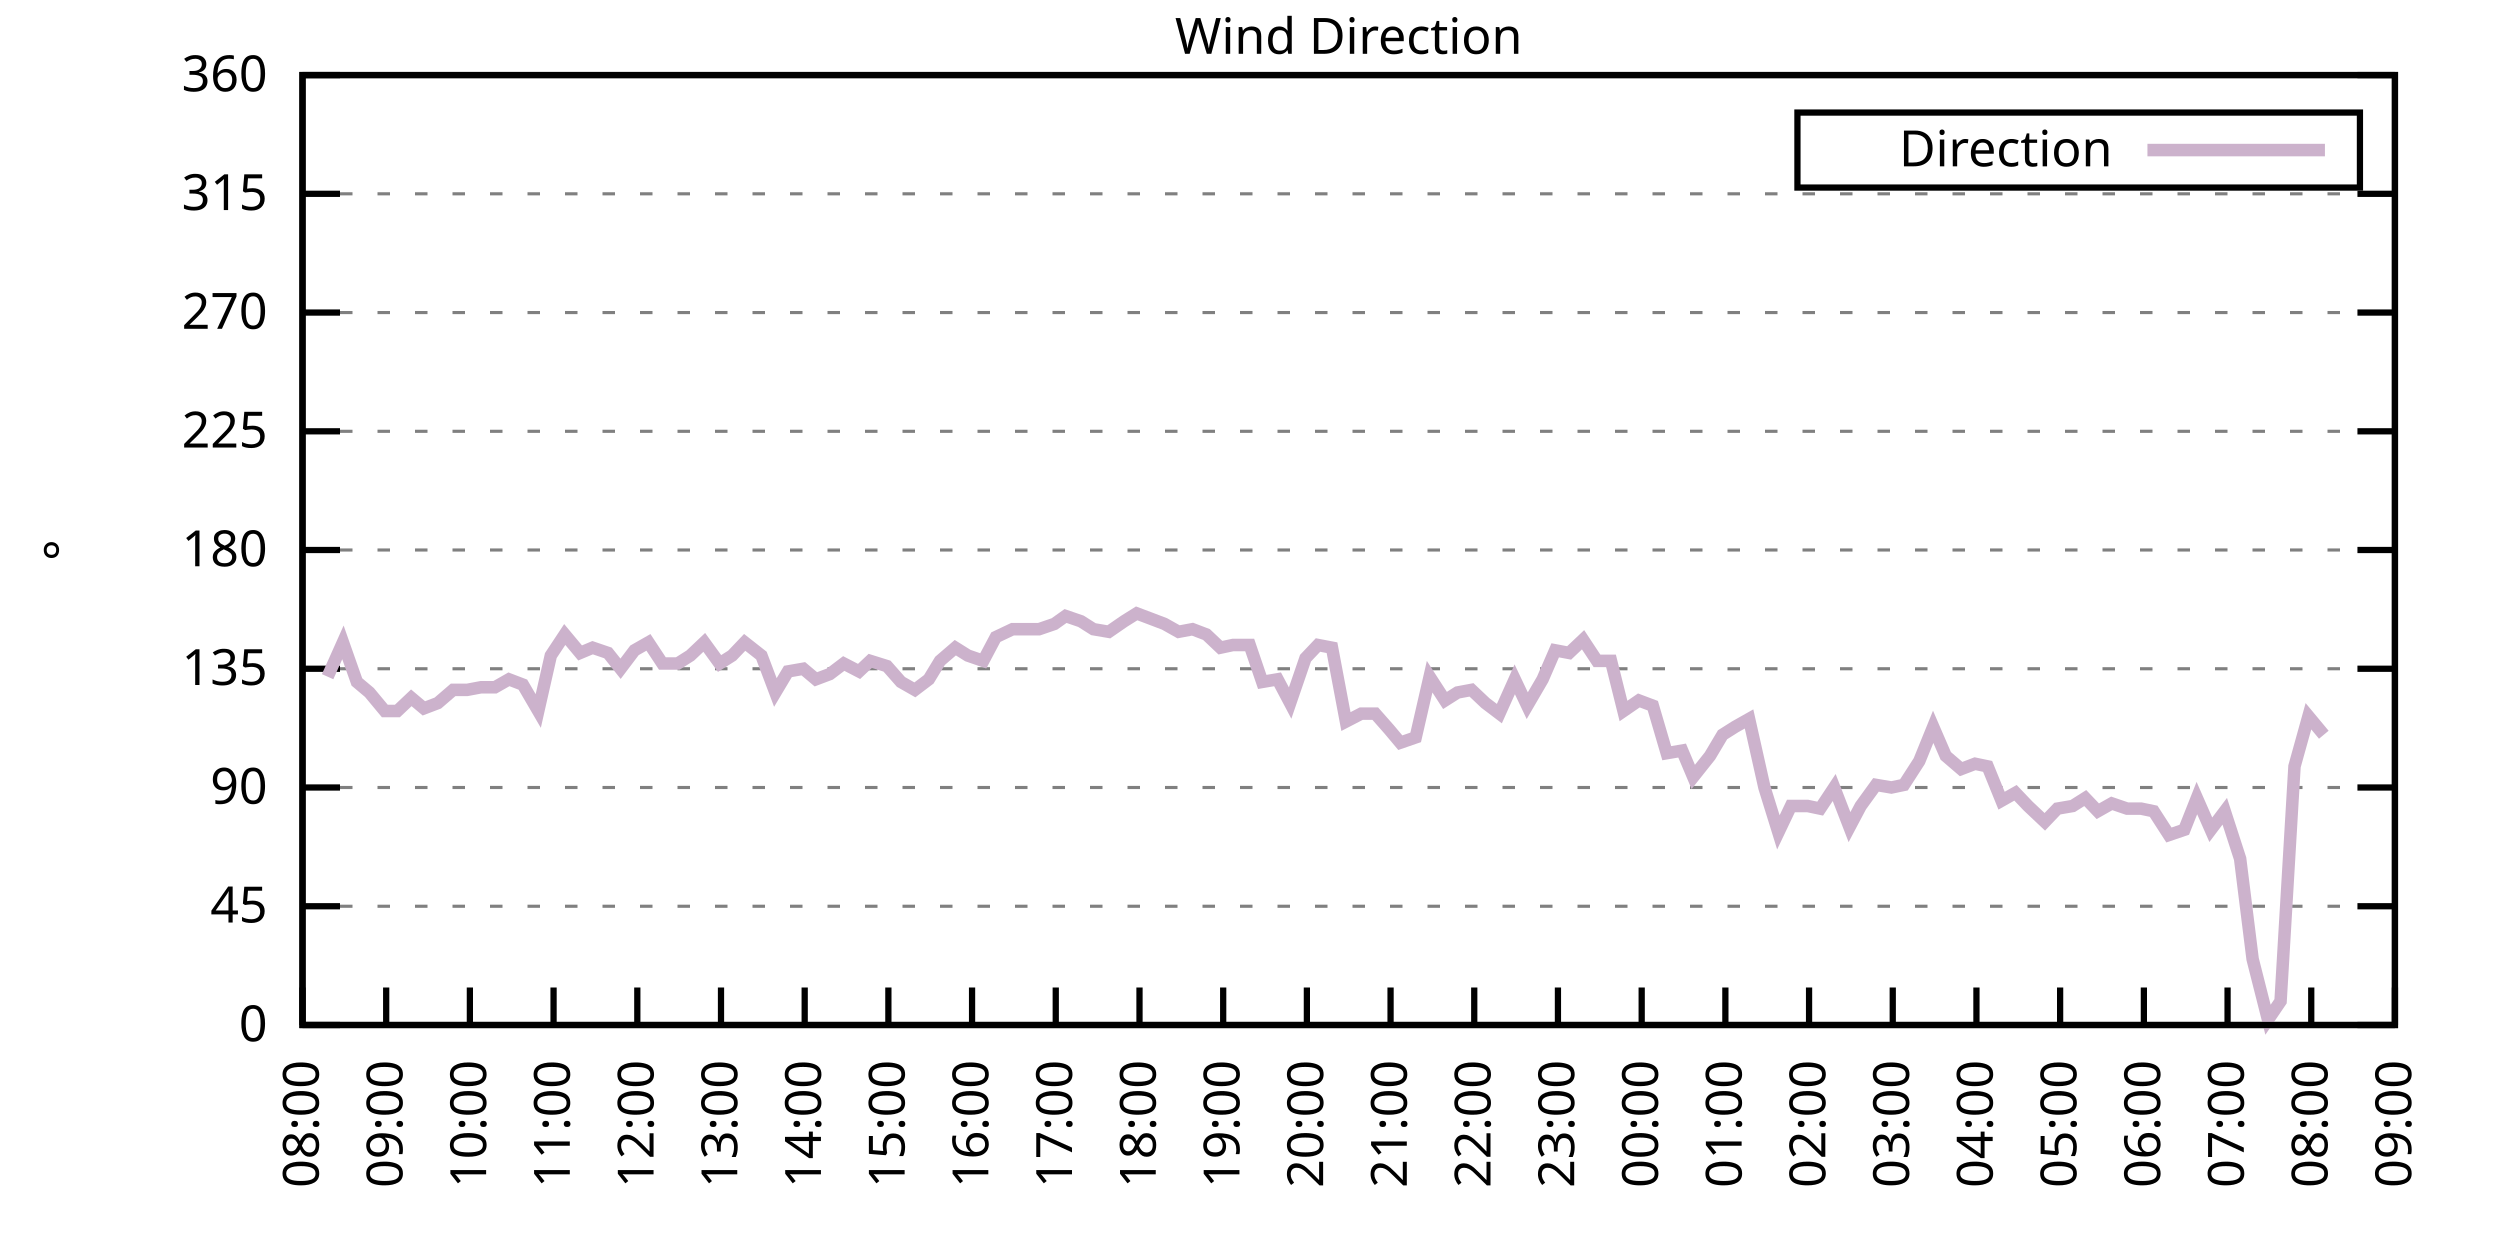
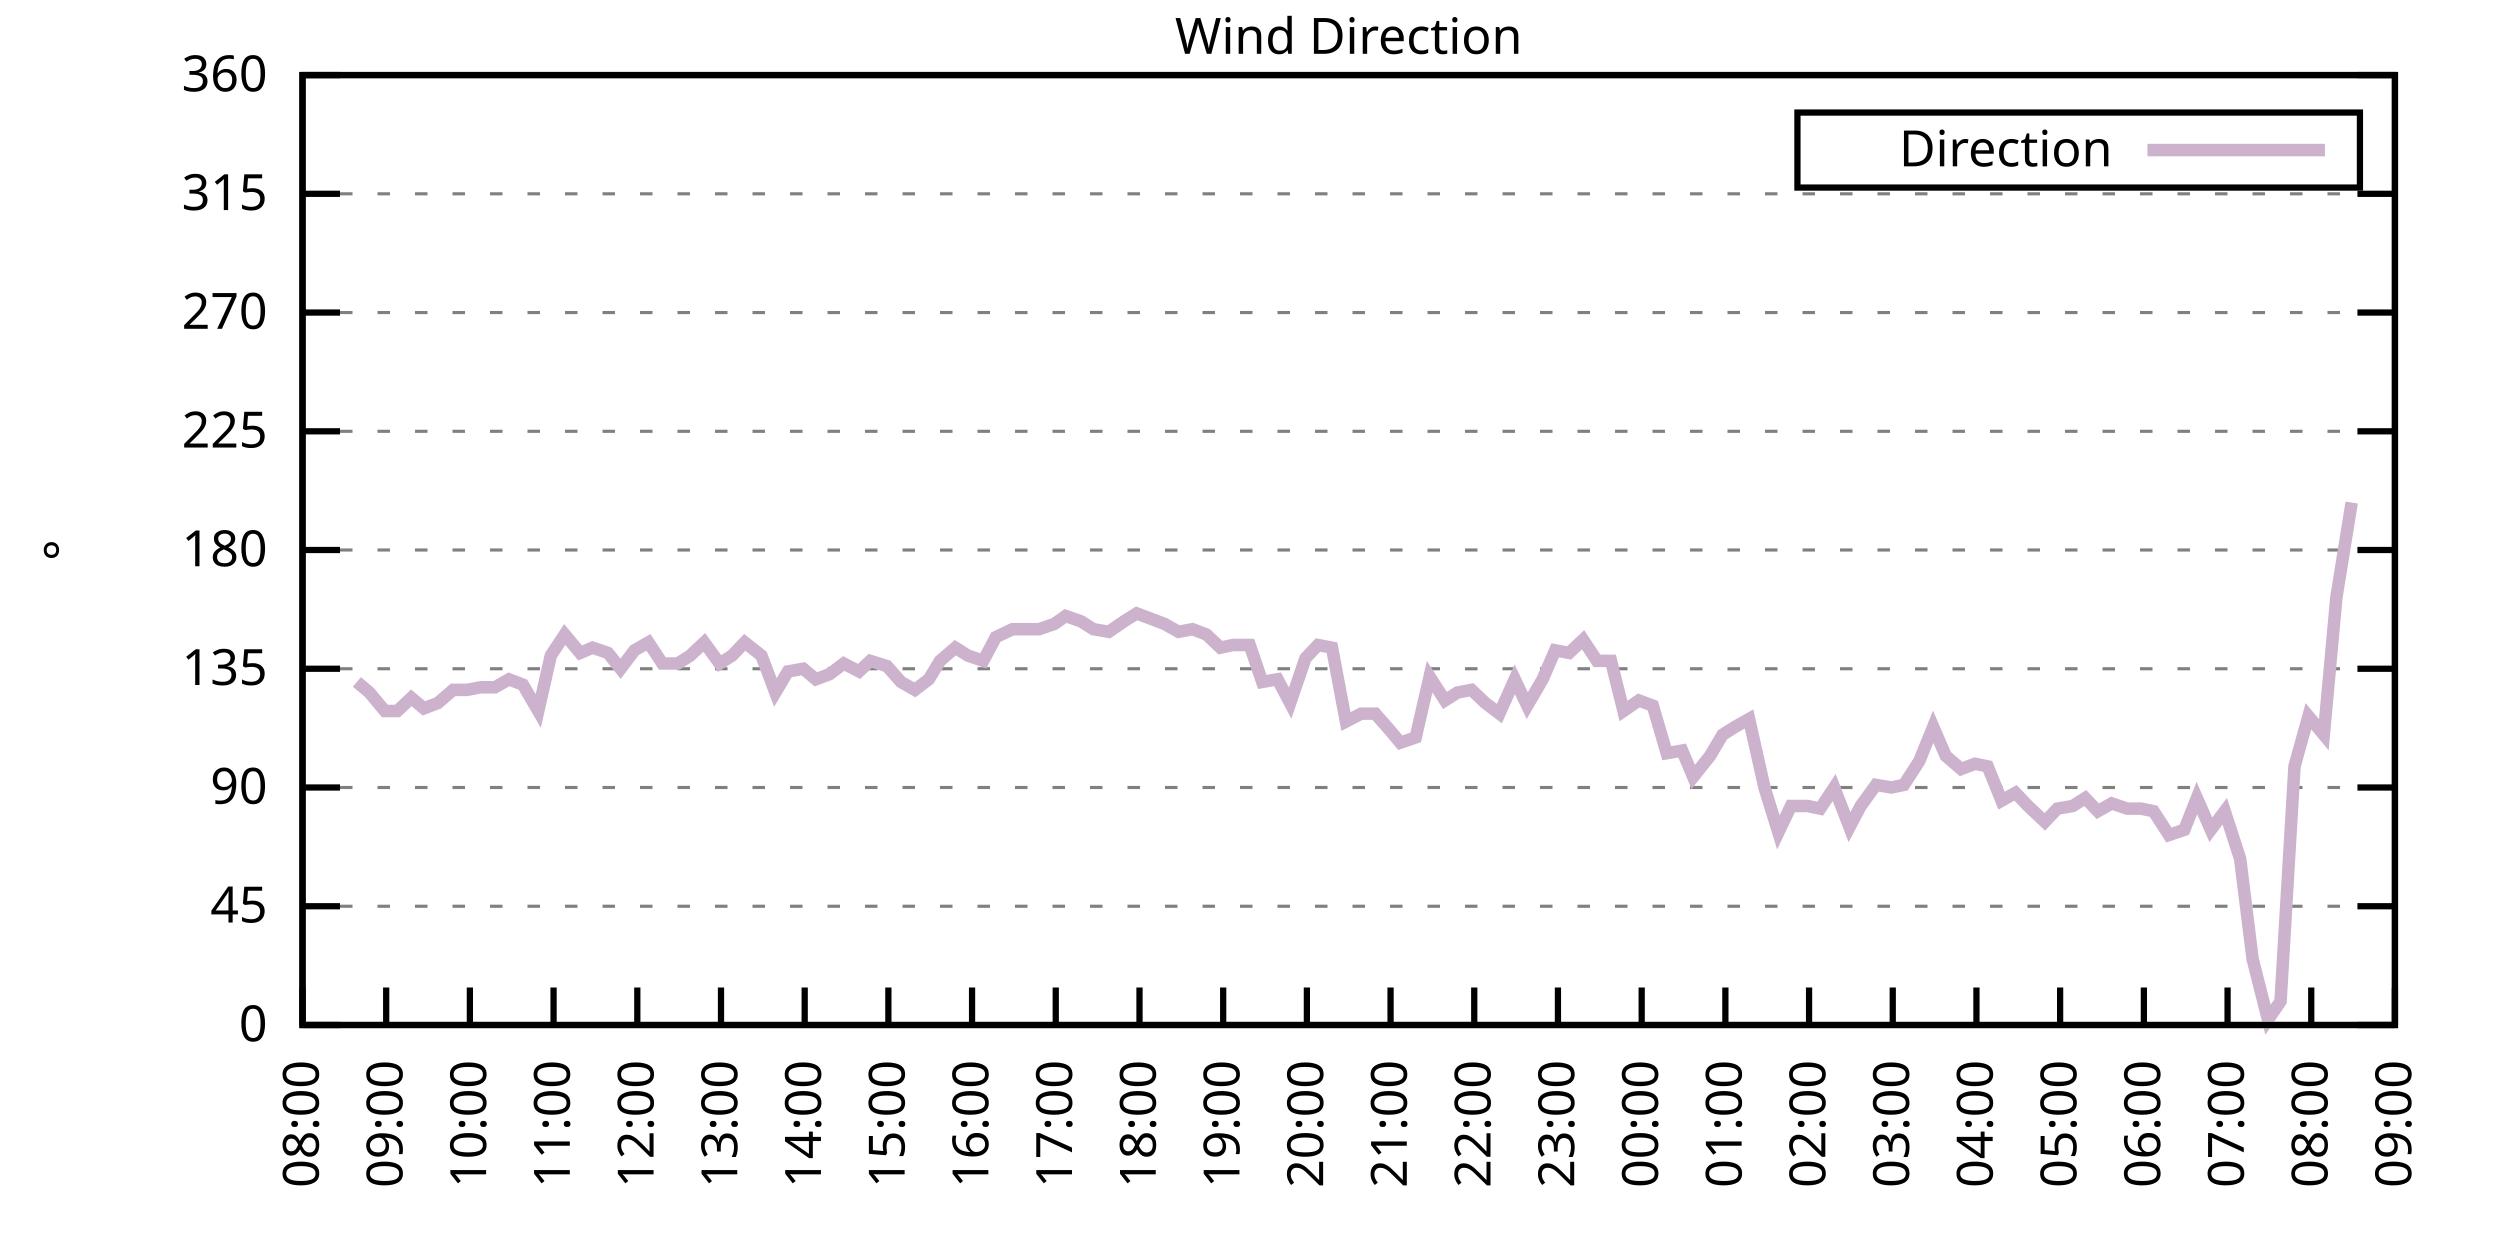
<svg xmlns="http://www.w3.org/2000/svg" xmlns:xlink="http://www.w3.org/1999/xlink" width="400" height="200" viewBox="0 0 400 200">
  <g id="gnuplot_canvas">
    <rect x="0" y="0" width="400" height="200" fill="none" />
    <defs>
      <circle id="gpDot" r="0.5" stroke-width="0.5" stroke="currentColor" />
      <path id="gpPt0" stroke-width="0.333" stroke="currentColor" d="M-1,0 h2 M0,-1 v2" />
      <path id="gpPt1" stroke-width="0.333" stroke="currentColor" d="M-1,-1 L1,1 M1,-1 L-1,1" />
      <path id="gpPt2" stroke-width="0.333" stroke="currentColor" d="M-1,0 L1,0 M0,-1 L0,1 M-1,-1 L1,1 M-1,1 L1,-1" />
      <rect id="gpPt3" stroke-width="0.333" stroke="currentColor" x="-1" y="-1" width="2" height="2" />
      <rect id="gpPt4" stroke-width="0.333" stroke="currentColor" fill="currentColor" x="-1" y="-1" width="2" height="2" />
      <circle id="gpPt5" stroke-width="0.333" stroke="currentColor" cx="0" cy="0" r="1" />
      <use xlink:href="#gpPt5" id="gpPt6" fill="currentColor" stroke="none" />
      <path id="gpPt7" stroke-width="0.333" stroke="currentColor" d="M0,-1.33 L-1.33,0.67 L1.33,0.67 z" />
      <use xlink:href="#gpPt7" id="gpPt8" fill="currentColor" stroke="none" />
      <use xlink:href="#gpPt7" id="gpPt9" stroke="currentColor" transform="rotate(180)" />
      <use xlink:href="#gpPt9" id="gpPt10" fill="currentColor" stroke="none" />
      <use xlink:href="#gpPt3" id="gpPt11" stroke="currentColor" transform="rotate(45)" />
      <use xlink:href="#gpPt11" id="gpPt12" fill="currentColor" stroke="none" />
      <path id="gpPt13" stroke-width="0.333" stroke="currentColor" d="M0,1.330 L1.265,0.411 L0.782,-1.067 L-0.782,-1.076 L-1.265,0.411 z" />
      <use xlink:href="#gpPt13" id="gpPt14" fill="currentColor" stroke="none" />
      <filter id="textbox" filterUnits="objectBoundingBox" x="0" y="0" height="1" width="1">
        <feFlood flood-color="white" flood-opacity="1" result="bgnd" />
        <feComposite in="SourceGraphic" in2="bgnd" operator="atop" />
      </filter>
      <filter id="greybox" filterUnits="objectBoundingBox" x="0" y="0" height="1" width="1">
        <feFlood flood-color="lightgrey" flood-opacity="1" result="grey" />
        <feComposite in="SourceGraphic" in2="grey" operator="atop" />
      </filter>
    </defs>
    <g fill="none" color="white" stroke="currentColor" stroke-width="1.00" stroke-linecap="butt" stroke-linejoin="miter">
</g>
    <g fill="none" color="black" stroke="currentColor" stroke-width="1.00" stroke-linecap="butt" stroke-linejoin="miter">
      <g stroke="none" shape-rendering="crispEdges">
        <polygon fill="rgb(255, 255, 255)" points="48.40,164.00 383.18,164.00 383.18,12.02 48.40,12.02 " />
      </g>
    </g>
    <g fill="none" color="black" stroke="currentColor" stroke-width="1.00" stroke-linecap="butt" stroke-linejoin="miter">
</g>
    <g fill="none" color="black" stroke="black" stroke-width="0.50" stroke-linecap="butt" stroke-linejoin="miter">
</g>
    <g fill="none" color="gray" stroke="currentColor" stroke-width="0.50" stroke-linecap="butt" stroke-linejoin="miter">
      <path stroke="gray" stroke-dasharray="2,4" class="gridline" d="M48.40,164.00 L383.19,164.00  " />
    </g>
    <g fill="none" color="gray" stroke="gray" stroke-width="1.00" stroke-linecap="butt" stroke-linejoin="miter">
</g>
    <g fill="none" color="black" stroke="currentColor" stroke-width="1.00" stroke-linecap="butt" stroke-linejoin="miter">
      <path stroke="black" d="M48.40,164.00 L54.40,164.00 M383.19,164.00 L377.19,164.00  " />
      <g transform="translate(42.80,166.60)" stroke="none" fill="black" font-family="Sans" font-size="8.00" text-anchor="end">
        <text>
          <tspan font-family="Sans"> 0</tspan>
        </text>
      </g>
    </g>
    <g fill="none" color="black" stroke="currentColor" stroke-width="1.00" stroke-linecap="butt" stroke-linejoin="miter">
</g>
    <g fill="none" color="black" stroke="black" stroke-width="0.50" stroke-linecap="butt" stroke-linejoin="miter">
</g>
    <g fill="none" color="gray" stroke="currentColor" stroke-width="0.50" stroke-linecap="butt" stroke-linejoin="miter">
      <path stroke="gray" stroke-dasharray="2,4" class="gridline" d="M48.40,145.00 L383.19,145.00  " />
    </g>
    <g fill="none" color="gray" stroke="gray" stroke-width="1.00" stroke-linecap="butt" stroke-linejoin="miter">
</g>
    <g fill="none" color="black" stroke="currentColor" stroke-width="1.00" stroke-linecap="butt" stroke-linejoin="miter">
      <path stroke="black" d="M48.40,145.00 L54.40,145.00 M383.19,145.00 L377.19,145.00  " />
      <g transform="translate(42.80,147.60)" stroke="none" fill="black" font-family="Sans" font-size="8.00" text-anchor="end">
        <text>
          <tspan font-family="Sans"> 45</tspan>
        </text>
      </g>
    </g>
    <g fill="none" color="black" stroke="currentColor" stroke-width="1.00" stroke-linecap="butt" stroke-linejoin="miter">
</g>
    <g fill="none" color="black" stroke="black" stroke-width="0.50" stroke-linecap="butt" stroke-linejoin="miter">
</g>
    <g fill="none" color="gray" stroke="currentColor" stroke-width="0.50" stroke-linecap="butt" stroke-linejoin="miter">
      <path stroke="gray" stroke-dasharray="2,4" class="gridline" d="M48.40,126.00 L383.19,126.00  " />
    </g>
    <g fill="none" color="gray" stroke="gray" stroke-width="1.00" stroke-linecap="butt" stroke-linejoin="miter">
</g>
    <g fill="none" color="black" stroke="currentColor" stroke-width="1.00" stroke-linecap="butt" stroke-linejoin="miter">
      <path stroke="black" d="M48.40,126.00 L54.40,126.00 M383.19,126.00 L377.19,126.00  " />
      <g transform="translate(42.80,128.60)" stroke="none" fill="black" font-family="Sans" font-size="8.00" text-anchor="end">
        <text>
          <tspan font-family="Sans"> 90</tspan>
        </text>
      </g>
    </g>
    <g fill="none" color="black" stroke="currentColor" stroke-width="1.00" stroke-linecap="butt" stroke-linejoin="miter">
</g>
    <g fill="none" color="black" stroke="black" stroke-width="0.50" stroke-linecap="butt" stroke-linejoin="miter">
</g>
    <g fill="none" color="gray" stroke="currentColor" stroke-width="0.50" stroke-linecap="butt" stroke-linejoin="miter">
      <path stroke="gray" stroke-dasharray="2,4" class="gridline" d="M48.40,107.00 L383.19,107.00  " />
    </g>
    <g fill="none" color="gray" stroke="gray" stroke-width="1.00" stroke-linecap="butt" stroke-linejoin="miter">
</g>
    <g fill="none" color="black" stroke="currentColor" stroke-width="1.00" stroke-linecap="butt" stroke-linejoin="miter">
      <path stroke="black" d="M48.40,107.00 L54.40,107.00 M383.19,107.00 L377.19,107.00  " />
      <g transform="translate(42.80,109.60)" stroke="none" fill="black" font-family="Sans" font-size="8.00" text-anchor="end">
        <text>
          <tspan font-family="Sans"> 135</tspan>
        </text>
      </g>
    </g>
    <g fill="none" color="black" stroke="currentColor" stroke-width="1.00" stroke-linecap="butt" stroke-linejoin="miter">
</g>
    <g fill="none" color="black" stroke="black" stroke-width="0.50" stroke-linecap="butt" stroke-linejoin="miter">
</g>
    <g fill="none" color="gray" stroke="currentColor" stroke-width="0.50" stroke-linecap="butt" stroke-linejoin="miter">
      <path stroke="gray" stroke-dasharray="2,4" class="gridline" d="M48.40,88.00 L383.19,88.00  " />
    </g>
    <g fill="none" color="gray" stroke="gray" stroke-width="1.00" stroke-linecap="butt" stroke-linejoin="miter">
</g>
    <g fill="none" color="black" stroke="currentColor" stroke-width="1.00" stroke-linecap="butt" stroke-linejoin="miter">
      <path stroke="black" d="M48.40,88.00 L54.40,88.00 M383.19,88.00 L377.19,88.00  " />
      <g transform="translate(42.80,90.60)" stroke="none" fill="black" font-family="Sans" font-size="8.00" text-anchor="end">
        <text>
          <tspan font-family="Sans"> 180</tspan>
        </text>
      </g>
    </g>
    <g fill="none" color="black" stroke="currentColor" stroke-width="1.00" stroke-linecap="butt" stroke-linejoin="miter">
</g>
    <g fill="none" color="black" stroke="black" stroke-width="0.50" stroke-linecap="butt" stroke-linejoin="miter">
</g>
    <g fill="none" color="gray" stroke="currentColor" stroke-width="0.50" stroke-linecap="butt" stroke-linejoin="miter">
      <path stroke="gray" stroke-dasharray="2,4" class="gridline" d="M48.40,69.01 L383.19,69.01  " />
    </g>
    <g fill="none" color="gray" stroke="gray" stroke-width="1.00" stroke-linecap="butt" stroke-linejoin="miter">
</g>
    <g fill="none" color="black" stroke="currentColor" stroke-width="1.00" stroke-linecap="butt" stroke-linejoin="miter">
      <path stroke="black" d="M48.40,69.01 L54.40,69.01 M383.19,69.01 L377.19,69.01  " />
      <g transform="translate(42.80,71.61)" stroke="none" fill="black" font-family="Sans" font-size="8.00" text-anchor="end">
        <text>
          <tspan font-family="Sans"> 225</tspan>
        </text>
      </g>
    </g>
    <g fill="none" color="black" stroke="currentColor" stroke-width="1.00" stroke-linecap="butt" stroke-linejoin="miter">
</g>
    <g fill="none" color="black" stroke="black" stroke-width="0.50" stroke-linecap="butt" stroke-linejoin="miter">
</g>
    <g fill="none" color="gray" stroke="currentColor" stroke-width="0.50" stroke-linecap="butt" stroke-linejoin="miter">
      <path stroke="gray" stroke-dasharray="2,4" class="gridline" d="M48.40,50.01 L383.19,50.01  " />
    </g>
    <g fill="none" color="gray" stroke="gray" stroke-width="1.00" stroke-linecap="butt" stroke-linejoin="miter">
</g>
    <g fill="none" color="black" stroke="currentColor" stroke-width="1.00" stroke-linecap="butt" stroke-linejoin="miter">
      <path stroke="black" d="M48.40,50.01 L54.40,50.01 M383.19,50.01 L377.19,50.01  " />
      <g transform="translate(42.80,52.61)" stroke="none" fill="black" font-family="Sans" font-size="8.00" text-anchor="end">
        <text>
          <tspan font-family="Sans"> 270</tspan>
        </text>
      </g>
    </g>
    <g fill="none" color="black" stroke="currentColor" stroke-width="1.00" stroke-linecap="butt" stroke-linejoin="miter">
</g>
    <g fill="none" color="black" stroke="black" stroke-width="0.50" stroke-linecap="butt" stroke-linejoin="miter">
</g>
    <g fill="none" color="gray" stroke="currentColor" stroke-width="0.50" stroke-linecap="butt" stroke-linejoin="miter">
      <path stroke="gray" stroke-dasharray="2,4" class="gridline" d="M48.40,31.01 L383.19,31.01  " />
    </g>
    <g fill="none" color="gray" stroke="gray" stroke-width="1.00" stroke-linecap="butt" stroke-linejoin="miter">
</g>
    <g fill="none" color="black" stroke="currentColor" stroke-width="1.00" stroke-linecap="butt" stroke-linejoin="miter">
      <path stroke="black" d="M48.40,31.01 L54.40,31.01 M383.19,31.01 L377.19,31.01  " />
      <g transform="translate(42.80,33.61)" stroke="none" fill="black" font-family="Sans" font-size="8.00" text-anchor="end">
        <text>
          <tspan font-family="Sans"> 315</tspan>
        </text>
      </g>
    </g>
    <g fill="none" color="black" stroke="currentColor" stroke-width="1.00" stroke-linecap="butt" stroke-linejoin="miter">
</g>
    <g fill="none" color="black" stroke="black" stroke-width="0.50" stroke-linecap="butt" stroke-linejoin="miter">
</g>
    <g fill="none" color="gray" stroke="currentColor" stroke-width="0.50" stroke-linecap="butt" stroke-linejoin="miter">
      <path stroke="gray" stroke-dasharray="2,4" class="gridline" d="M48.40,12.01 L383.19,12.01  " />
    </g>
    <g fill="none" color="gray" stroke="gray" stroke-width="1.00" stroke-linecap="butt" stroke-linejoin="miter">
</g>
    <g fill="none" color="black" stroke="currentColor" stroke-width="1.00" stroke-linecap="butt" stroke-linejoin="miter">
      <path stroke="black" d="M48.40,12.01 L54.40,12.01 M383.19,12.01 L377.19,12.01  " />
      <g transform="translate(42.80,14.61)" stroke="none" fill="black" font-family="Sans" font-size="8.00" text-anchor="end">
        <text>
          <tspan font-family="Sans"> 360</tspan>
        </text>
      </g>
    </g>
    <g fill="none" color="black" stroke="currentColor" stroke-width="1.00" stroke-linecap="butt" stroke-linejoin="miter">
      <path stroke="black" d="M48.40,164.00 L48.40,158.00  " />
      <g transform="translate(51.00,169.60) rotate(270.00)" stroke="none" fill="black" font-family="Sans" font-size="8.00" text-anchor="end">
        <text>
          <tspan font-family="Sans">08:00</tspan>
        </text>
      </g>
    </g>
    <g fill="none" color="black" stroke="currentColor" stroke-width="1.00" stroke-linecap="butt" stroke-linejoin="miter">
      <path stroke="black" d="M61.79,164.00 L61.79,158.00  " />
      <g transform="translate(64.39,169.60) rotate(270.00)" stroke="none" fill="black" font-family="Sans" font-size="8.00" text-anchor="end">
        <text>
          <tspan font-family="Sans">09:00</tspan>
        </text>
      </g>
    </g>
    <g fill="none" color="black" stroke="currentColor" stroke-width="1.00" stroke-linecap="butt" stroke-linejoin="miter">
      <path stroke="black" d="M75.18,164.00 L75.18,158.00  " />
      <g transform="translate(77.78,169.60) rotate(270.00)" stroke="none" fill="black" font-family="Sans" font-size="8.00" text-anchor="end">
        <text>
          <tspan font-family="Sans">10:00</tspan>
        </text>
      </g>
    </g>
    <g fill="none" color="black" stroke="currentColor" stroke-width="1.00" stroke-linecap="butt" stroke-linejoin="miter">
      <path stroke="black" d="M88.57,164.00 L88.57,158.00  " />
      <g transform="translate(91.17,169.60) rotate(270.00)" stroke="none" fill="black" font-family="Sans" font-size="8.00" text-anchor="end">
        <text>
          <tspan font-family="Sans">11:00</tspan>
        </text>
      </g>
    </g>
    <g fill="none" color="black" stroke="currentColor" stroke-width="1.00" stroke-linecap="butt" stroke-linejoin="miter">
      <path stroke="black" d="M101.97,164.00 L101.97,158.00  " />
      <g transform="translate(104.57,169.60) rotate(270.00)" stroke="none" fill="black" font-family="Sans" font-size="8.00" text-anchor="end">
        <text>
          <tspan font-family="Sans">12:00</tspan>
        </text>
      </g>
    </g>
    <g fill="none" color="black" stroke="currentColor" stroke-width="1.00" stroke-linecap="butt" stroke-linejoin="miter">
      <path stroke="black" d="M115.36,164.00 L115.36,158.00  " />
      <g transform="translate(117.96,169.60) rotate(270.00)" stroke="none" fill="black" font-family="Sans" font-size="8.00" text-anchor="end">
        <text>
          <tspan font-family="Sans">13:00</tspan>
        </text>
      </g>
    </g>
    <g fill="none" color="black" stroke="currentColor" stroke-width="1.00" stroke-linecap="butt" stroke-linejoin="miter">
      <path stroke="black" d="M128.75,164.00 L128.75,158.00  " />
      <g transform="translate(131.35,169.60) rotate(270.00)" stroke="none" fill="black" font-family="Sans" font-size="8.00" text-anchor="end">
        <text>
          <tspan font-family="Sans">14:00</tspan>
        </text>
      </g>
    </g>
    <g fill="none" color="black" stroke="currentColor" stroke-width="1.00" stroke-linecap="butt" stroke-linejoin="miter">
      <path stroke="black" d="M142.14,164.00 L142.14,158.00  " />
      <g transform="translate(144.74,169.60) rotate(270.00)" stroke="none" fill="black" font-family="Sans" font-size="8.00" text-anchor="end">
        <text>
          <tspan font-family="Sans">15:00</tspan>
        </text>
      </g>
    </g>
    <g fill="none" color="black" stroke="currentColor" stroke-width="1.00" stroke-linecap="butt" stroke-linejoin="miter">
      <path stroke="black" d="M155.53,164.00 L155.53,158.00  " />
      <g transform="translate(158.13,169.60) rotate(270.00)" stroke="none" fill="black" font-family="Sans" font-size="8.00" text-anchor="end">
        <text>
          <tspan font-family="Sans">16:00</tspan>
        </text>
      </g>
    </g>
    <g fill="none" color="black" stroke="currentColor" stroke-width="1.00" stroke-linecap="butt" stroke-linejoin="miter">
      <path stroke="black" d="M168.92,164.00 L168.92,158.00  " />
      <g transform="translate(171.52,169.60) rotate(270.00)" stroke="none" fill="black" font-family="Sans" font-size="8.00" text-anchor="end">
        <text>
          <tspan font-family="Sans">17:00</tspan>
        </text>
      </g>
    </g>
    <g fill="none" color="black" stroke="currentColor" stroke-width="1.00" stroke-linecap="butt" stroke-linejoin="miter">
      <path stroke="black" d="M182.32,164.00 L182.32,158.00  " />
      <g transform="translate(184.92,169.60) rotate(270.00)" stroke="none" fill="black" font-family="Sans" font-size="8.00" text-anchor="end">
        <text>
          <tspan font-family="Sans">18:00</tspan>
        </text>
      </g>
    </g>
    <g fill="none" color="black" stroke="currentColor" stroke-width="1.00" stroke-linecap="butt" stroke-linejoin="miter">
      <path stroke="black" d="M195.71,164.00 L195.71,158.00  " />
      <g transform="translate(198.31,169.60) rotate(270.00)" stroke="none" fill="black" font-family="Sans" font-size="8.00" text-anchor="end">
        <text>
          <tspan font-family="Sans">19:00</tspan>
        </text>
      </g>
    </g>
    <g fill="none" color="black" stroke="currentColor" stroke-width="1.00" stroke-linecap="butt" stroke-linejoin="miter">
      <path stroke="black" d="M209.10,164.00 L209.10,158.00  " />
      <g transform="translate(211.70,169.60) rotate(270.00)" stroke="none" fill="black" font-family="Sans" font-size="8.00" text-anchor="end">
        <text>
          <tspan font-family="Sans">20:00</tspan>
        </text>
      </g>
    </g>
    <g fill="none" color="black" stroke="currentColor" stroke-width="1.00" stroke-linecap="butt" stroke-linejoin="miter">
      <path stroke="black" d="M222.49,164.00 L222.49,158.00  " />
      <g transform="translate(225.09,169.60) rotate(270.00)" stroke="none" fill="black" font-family="Sans" font-size="8.00" text-anchor="end">
        <text>
          <tspan font-family="Sans">21:00</tspan>
        </text>
      </g>
    </g>
    <g fill="none" color="black" stroke="currentColor" stroke-width="1.00" stroke-linecap="butt" stroke-linejoin="miter">
      <path stroke="black" d="M235.88,164.00 L235.88,158.00  " />
      <g transform="translate(238.48,169.60) rotate(270.00)" stroke="none" fill="black" font-family="Sans" font-size="8.00" text-anchor="end">
        <text>
          <tspan font-family="Sans">22:00</tspan>
        </text>
      </g>
    </g>
    <g fill="none" color="black" stroke="currentColor" stroke-width="1.00" stroke-linecap="butt" stroke-linejoin="miter">
      <path stroke="black" d="M249.27,164.00 L249.27,158.00  " />
      <g transform="translate(251.87,169.60) rotate(270.00)" stroke="none" fill="black" font-family="Sans" font-size="8.00" text-anchor="end">
        <text>
          <tspan font-family="Sans">23:00</tspan>
        </text>
      </g>
    </g>
    <g fill="none" color="black" stroke="currentColor" stroke-width="1.00" stroke-linecap="butt" stroke-linejoin="miter">
      <path stroke="black" d="M262.67,164.00 L262.67,158.00  " />
      <g transform="translate(265.27,169.60) rotate(270.00)" stroke="none" fill="black" font-family="Sans" font-size="8.00" text-anchor="end">
        <text>
          <tspan font-family="Sans">00:00</tspan>
        </text>
      </g>
    </g>
    <g fill="none" color="black" stroke="currentColor" stroke-width="1.00" stroke-linecap="butt" stroke-linejoin="miter">
      <path stroke="black" d="M276.06,164.00 L276.06,158.00  " />
      <g transform="translate(278.66,169.60) rotate(270.00)" stroke="none" fill="black" font-family="Sans" font-size="8.00" text-anchor="end">
        <text>
          <tspan font-family="Sans">01:00</tspan>
        </text>
      </g>
    </g>
    <g fill="none" color="black" stroke="currentColor" stroke-width="1.00" stroke-linecap="butt" stroke-linejoin="miter">
      <path stroke="black" d="M289.45,164.00 L289.45,158.00  " />
      <g transform="translate(292.05,169.60) rotate(270.00)" stroke="none" fill="black" font-family="Sans" font-size="8.00" text-anchor="end">
        <text>
          <tspan font-family="Sans">02:00</tspan>
        </text>
      </g>
    </g>
    <g fill="none" color="black" stroke="currentColor" stroke-width="1.00" stroke-linecap="butt" stroke-linejoin="miter">
      <path stroke="black" d="M302.84,164.00 L302.84,158.00  " />
      <g transform="translate(305.44,169.60) rotate(270.00)" stroke="none" fill="black" font-family="Sans" font-size="8.00" text-anchor="end">
        <text>
          <tspan font-family="Sans">03:00</tspan>
        </text>
      </g>
    </g>
    <g fill="none" color="black" stroke="currentColor" stroke-width="1.00" stroke-linecap="butt" stroke-linejoin="miter">
      <path stroke="black" d="M316.23,164.00 L316.23,158.00  " />
      <g transform="translate(318.83,169.60) rotate(270.00)" stroke="none" fill="black" font-family="Sans" font-size="8.00" text-anchor="end">
        <text>
          <tspan font-family="Sans">04:00</tspan>
        </text>
      </g>
    </g>
    <g fill="none" color="black" stroke="currentColor" stroke-width="1.00" stroke-linecap="butt" stroke-linejoin="miter">
      <path stroke="black" d="M329.62,164.00 L329.62,158.00  " />
      <g transform="translate(332.22,169.60) rotate(270.00)" stroke="none" fill="black" font-family="Sans" font-size="8.00" text-anchor="end">
        <text>
          <tspan font-family="Sans">05:00</tspan>
        </text>
      </g>
    </g>
    <g fill="none" color="black" stroke="currentColor" stroke-width="1.00" stroke-linecap="butt" stroke-linejoin="miter">
      <path stroke="black" d="M343.02,164.00 L343.02,158.00  " />
      <g transform="translate(345.62,169.60) rotate(270.00)" stroke="none" fill="black" font-family="Sans" font-size="8.00" text-anchor="end">
        <text>
          <tspan font-family="Sans">06:00</tspan>
        </text>
      </g>
    </g>
    <g fill="none" color="black" stroke="currentColor" stroke-width="1.00" stroke-linecap="butt" stroke-linejoin="miter">
      <path stroke="black" d="M356.41,164.00 L356.41,158.00  " />
      <g transform="translate(359.01,169.60) rotate(270.00)" stroke="none" fill="black" font-family="Sans" font-size="8.00" text-anchor="end">
        <text>
          <tspan font-family="Sans">07:00</tspan>
        </text>
      </g>
    </g>
    <g fill="none" color="black" stroke="currentColor" stroke-width="1.00" stroke-linecap="butt" stroke-linejoin="miter">
      <path stroke="black" d="M369.80,164.00 L369.80,158.00  " />
      <g transform="translate(372.40,169.60) rotate(270.00)" stroke="none" fill="black" font-family="Sans" font-size="8.00" text-anchor="end">
        <text>
          <tspan font-family="Sans">08:00</tspan>
        </text>
      </g>
    </g>
    <g fill="none" color="black" stroke="currentColor" stroke-width="1.00" stroke-linecap="butt" stroke-linejoin="miter">
      <path stroke="black" d="M383.19,164.00 L383.19,158.00  " />
      <g transform="translate(385.79,169.60) rotate(270.00)" stroke="none" fill="black" font-family="Sans" font-size="8.00" text-anchor="end">
        <text>
          <tspan font-family="Sans">09:00</tspan>
        </text>
      </g>
    </g>
    <g fill="none" color="black" stroke="currentColor" stroke-width="1.00" stroke-linecap="butt" stroke-linejoin="miter">
</g>
    <g fill="none" color="black" stroke="currentColor" stroke-width="1.00" stroke-linecap="butt" stroke-linejoin="miter">
      <path stroke="black" d="M48.40,12.01 L48.40,164.00 L383.19,164.00 L383.19,12.01 L48.40,12.01 Z  " />
    </g>
    <g fill="none" color="black" stroke="currentColor" stroke-width="1.00" stroke-linecap="butt" stroke-linejoin="miter">
</g>
    <g fill="none" color="black" stroke="currentColor" stroke-width="1.00" stroke-linecap="butt" stroke-linejoin="miter">
      <path stroke="black" d="M287.59,30.01 L287.59,18.01 L377.59,18.01 L377.59,30.01 L287.59,30.01 Z  " />
    </g>
    <g id="Wind_direction_plot_1">
      <g fill="none" color="white" stroke="black" stroke-width="2.00" stroke-linecap="butt" stroke-linejoin="miter">
</g>
      <g fill="none" color="black" stroke="currentColor" stroke-width="2.00" stroke-linecap="butt" stroke-linejoin="miter">
        <g transform="translate(337.99,26.61)" stroke="none" fill="black" font-family="Sans" font-size="8.00" text-anchor="end">
          <text>
            <tspan font-family="Sans">Direction</tspan>
          </text>
        </g>
      </g>
      <g fill="none" color="black" stroke="currentColor" stroke-width="2.00" stroke-linecap="butt" stroke-linejoin="miter">
-         <path stroke="rgb(204, 178, 204)" d="M343.59,24.01 L371.99,24.01 M52.42,108.27 L54.87,102.78 L57.10,109.11 L59.11,110.80 L61.57,113.76 L63.58,113.76   L65.81,111.65 L67.82,113.34 L70.05,112.49 L72.50,110.38 L74.74,110.38 L76.97,109.96 L79.20,109.96 L81.43,108.69   L83.66,109.54 L86.12,113.76 L88.13,104.89 L90.36,101.52 L92.82,104.47 L94.82,103.63 L97.28,104.47 L99.29,107.00   L101.52,104.05 L103.75,102.78 L105.98,106.16 L108.44,106.16 L110.45,104.89 L112.68,102.78 L115.13,106.16 L117.14,104.89   L119.15,102.78 L121.83,104.89 L124.06,110.80 L126.07,107.43 L128.53,107.00 L130.54,108.69 L132.77,107.85 L135.00,106.16   L137.45,107.43 L139.24,105.74 L141.92,106.58 L144.15,109.11 L146.38,110.38 L148.61,108.69 L150.40,105.74 L152.85,103.63   L154.86,104.89 L157.32,105.74 L159.33,101.94 L162.01,100.67 L163.79,100.67 L166.25,100.67 L168.70,99.83 L170.49,98.56   L172.94,99.40 L174.95,100.67 L177.41,101.09 L179.86,99.40 L181.87,98.14 L184.10,98.98 L186.33,99.83 L188.57,101.09   L190.80,100.67 L193.03,101.52 L195.26,103.63 L197.27,103.20 L199.95,103.20 L201.96,109.11 L204.41,108.69 L206.42,112.49   L208.88,105.31 L210.88,103.20 L213.12,103.63 L215.35,115.45 L217.80,114.18 L220.04,114.18 L222.27,116.71 L224.05,118.83   L226.51,117.98 L228.74,108.27 L231.20,112.07 L233.20,110.80 L235.44,110.38 L237.67,112.49 L239.90,114.18 L242.36,108.69   L244.36,112.91 L246.82,108.69 L248.83,104.05 L251.06,104.47 L253.29,102.36 L255.52,105.74 L257.76,105.74 L259.76,113.76   L262.22,112.07 L264.45,112.91 L266.68,120.51 L269.14,120.09 L270.92,124.31 L273.60,120.94 L275.61,117.56 L277.62,116.29   L279.85,115.03 L282.31,126.00 L284.54,133.18 L286.55,128.96 L289.23,128.96 L291.23,129.38 L293.47,126.00 L295.92,132.34   L297.71,128.96 L300.16,125.58 L302.62,126.00 L304.63,125.58 L307.08,121.78 L309.31,116.29 L311.32,120.94 L313.78,123.05   L316.01,122.20 L318.02,122.62 L320.25,128.11 L322.48,126.85 L324.49,128.96 L327.17,131.49 L329.18,129.38 L331.63,128.96   L333.64,127.69 L335.65,129.80 L337.88,128.54 L340.34,129.38 L342.57,129.38 L344.58,129.80 L347.03,133.60 L349.49,132.76   L351.50,127.69 L353.73,132.76 L355.96,129.80 L358.42,137.40 L360.42,153.45 L362.88,163.16 L364.89,160.20 L367.12,122.62   L369.35,114.60 L371.81,117.56  " />
+         <path stroke="rgb(204, 178, 204)" d="M343.59,24.01 L371.99,24.01 M57.10,109.11 L59.11,110.80 L61.57,113.76 L63.58,113.76 L65.81,111.65 L67.82,113.34   L70.05,112.49 L72.50,110.38 L74.74,110.38 L76.97,109.96 L79.20,109.96 L81.43,108.69 L83.66,109.54 L86.12,113.76   L88.13,104.89 L90.36,101.52 L92.82,104.47 L94.82,103.63 L97.28,104.47 L99.29,107.00 L101.52,104.05 L103.75,102.78   L105.98,106.16 L108.44,106.16 L110.45,104.89 L112.68,102.78 L115.13,106.16 L117.14,104.89 L119.15,102.78 L121.83,104.89   L124.06,110.80 L126.07,107.43 L128.53,107.00 L130.54,108.69 L132.77,107.85 L135.00,106.16 L137.45,107.43 L139.24,105.74   L141.92,106.58 L144.15,109.11 L146.38,110.38 L148.61,108.69 L150.40,105.74 L152.85,103.63 L154.86,104.89 L157.32,105.74   L159.33,101.94 L162.01,100.67 L163.79,100.67 L166.25,100.67 L168.70,99.83 L170.49,98.56 L172.94,99.40 L174.95,100.67   L177.41,101.09 L179.86,99.40 L181.87,98.14 L184.10,98.98 L186.33,99.83 L188.57,101.09 L190.80,100.67 L193.03,101.52   L195.26,103.63 L197.27,103.20 L199.95,103.20 L201.96,109.11 L204.41,108.69 L206.42,112.49 L208.88,105.31 L210.88,103.20   L213.12,103.63 L215.35,115.45 L217.80,114.18 L220.04,114.18 L222.27,116.71 L224.05,118.83 L226.51,117.98 L228.74,108.27   L231.20,112.07 L233.20,110.80 L235.44,110.38 L237.67,112.49 L239.90,114.18 L242.36,108.69 L244.36,112.91 L246.82,108.69   L248.83,104.05 L251.06,104.47 L253.29,102.36 L255.52,105.74 L257.76,105.74 L259.76,113.76 L262.22,112.07 L264.45,112.91   L266.68,120.51 L269.14,120.09 L270.92,124.31 L273.60,120.94 L275.61,117.56 L277.62,116.29 L279.85,115.03 L282.31,126.00   L284.54,133.18 L286.55,128.96 L289.23,128.96 L291.23,129.38 L293.47,126.00 L295.92,132.34 L297.71,128.96 L300.16,125.58   L302.62,126.00 L304.63,125.58 L307.08,121.78 L309.31,116.29 L311.32,120.94 L313.78,123.05 L316.01,122.20 L318.02,122.62   L320.25,128.11 L322.48,126.85 L324.49,128.96 L327.17,131.49 L329.18,129.38 L331.63,128.96 L333.64,127.69 L335.65,129.80   L337.88,128.54 L340.34,129.38 L342.57,129.38 L344.58,129.80 L347.03,133.60 L349.49,132.76 L351.50,127.69 L353.73,132.76   L355.96,129.80 L358.42,137.40 L360.42,153.45 L362.88,163.16 L364.89,160.20 L367.12,122.62 L369.35,114.60 L371.81,117.56   L373.82,95.60 L376.27,80.41  " />
      </g>
    </g>
    <g fill="none" color="black" stroke="currentColor" stroke-width="2.00" stroke-linecap="butt" stroke-linejoin="miter">
</g>
    <g fill="none" color="black" stroke="black" stroke-width="1.00" stroke-linecap="butt" stroke-linejoin="miter">
</g>
    <g fill="none" color="black" stroke="currentColor" stroke-width="1.00" stroke-linecap="butt" stroke-linejoin="miter">
      <path stroke="black" d="M48.40,12.01 L48.40,164.00 L383.19,164.00 L383.19,12.01 L48.40,12.01 Z  " />
      <g transform="translate(12.80,88.01) rotate(270.00)" stroke="none" fill="black" font-family="Sans" font-size="8.00" text-anchor="middle">
        <text>
          <tspan font-family="Sans">°</tspan>
        </text>
      </g>
    </g>
    <g fill="none" color="black" stroke="currentColor" stroke-width="1.00" stroke-linecap="butt" stroke-linejoin="miter">
</g>
    <g fill="none" color="black" stroke="currentColor" stroke-width="1.00" stroke-linecap="butt" stroke-linejoin="miter">
      <g transform="translate(215.79,8.61)" stroke="none" fill="black" font-family="Sans" font-size="8.00" text-anchor="middle">
        <text>
          <tspan font-family="Sans">Wind Direction</tspan>
        </text>
      </g>
    </g>
    <g fill="none" color="black" stroke="currentColor" stroke-width="1.00" stroke-linecap="butt" stroke-linejoin="miter">
</g>
  </g>
</svg>
